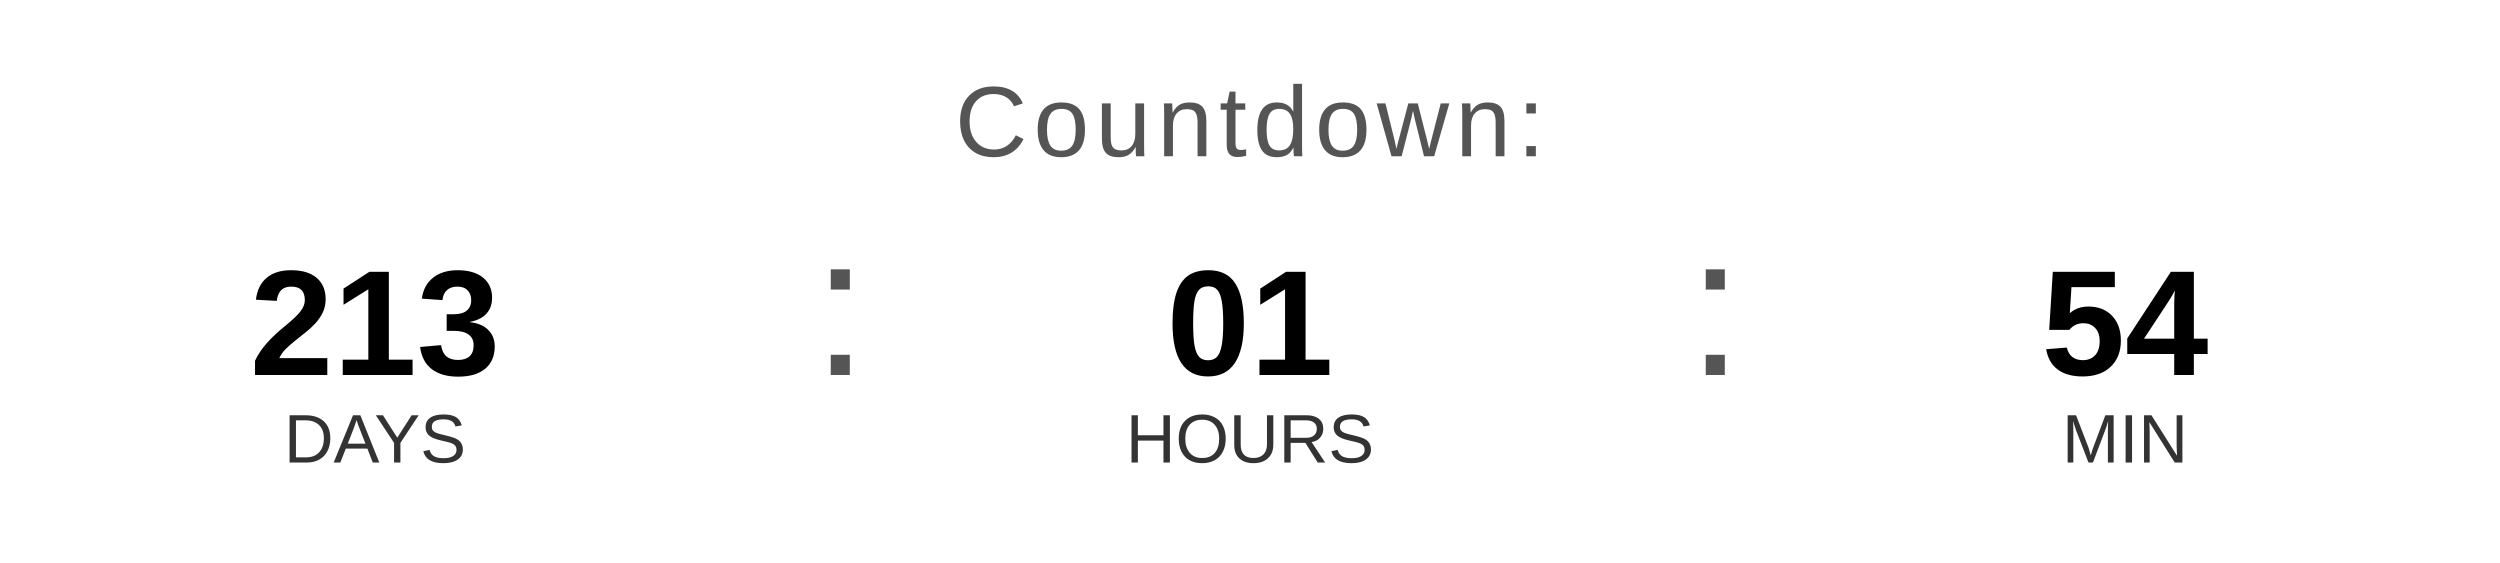
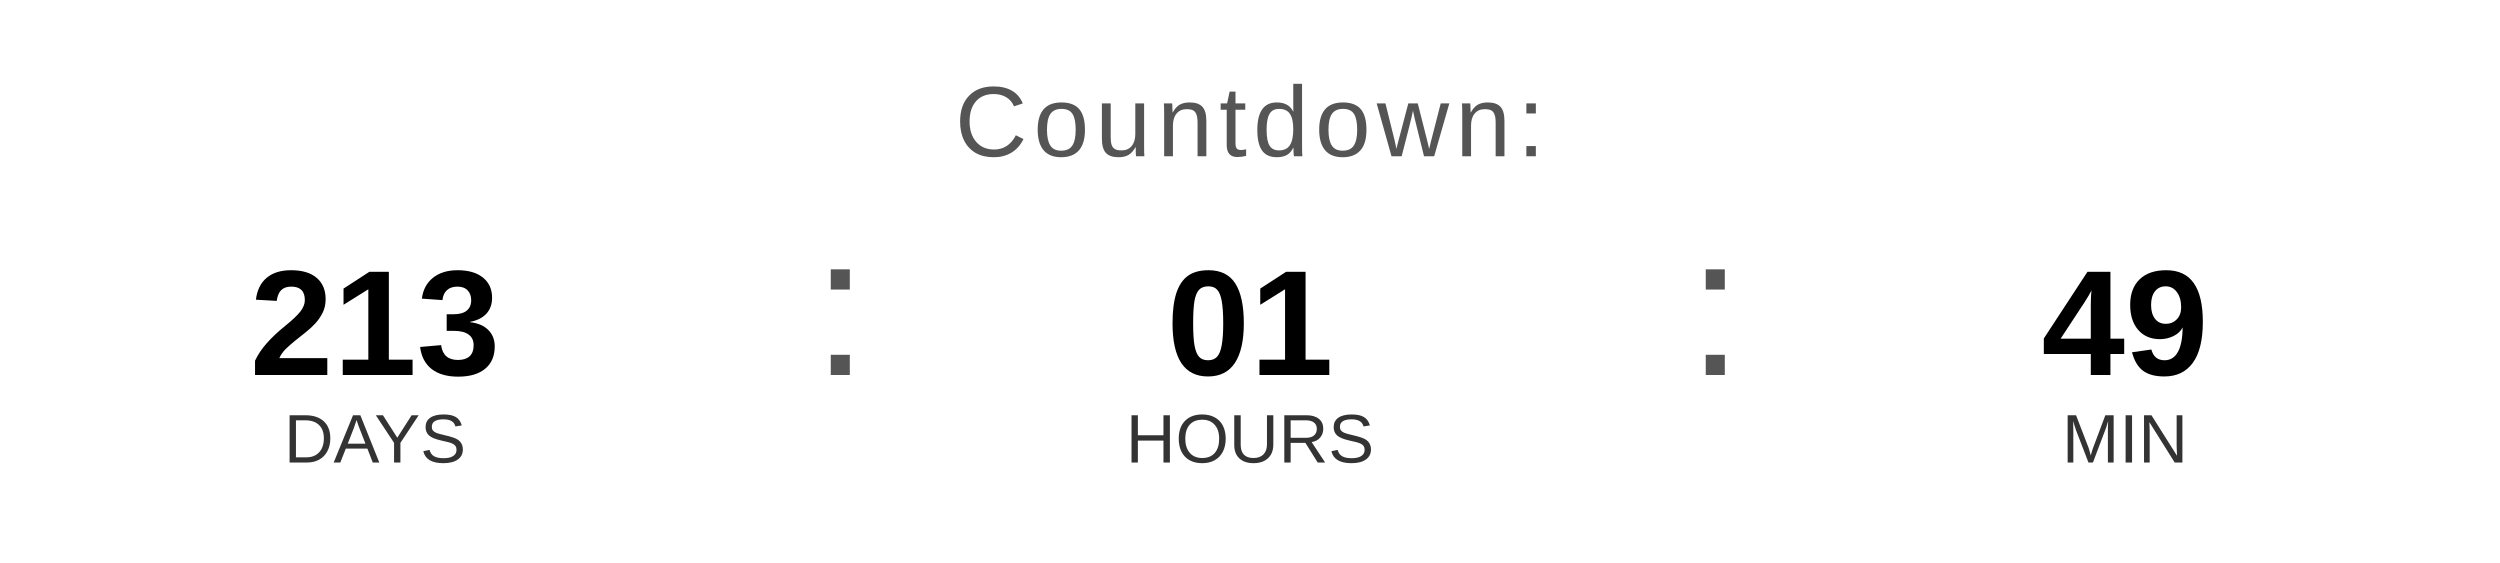
<svg xmlns="http://www.w3.org/2000/svg" width="400" height="90" viewBox="0 0 400 90">
  <text x="200" y="25" font-family="Arial, Helvetica, sans-serif" font-size="16" fill="#555555" text-anchor="middle" letter-spacing="1">
    Countdown:
  </text>
  <text x="60" y="60" font-family="Arial, Helvetica, sans-serif" font-size="24" font-weight="bold" fill="#000000" text-anchor="middle">213</text>
  <text x="60" y="74" font-family="Arial, Helvetica, sans-serif" font-size="11" fill="#333333" text-anchor="middle">DAYS</text>
  <text x="130" y="60" font-family="Arial, sans-serif" font-size="32" fill="#555555">:</text>
  <text x="200" y="60" font-family="Arial, Helvetica, sans-serif" font-size="24" font-weight="bold" fill="#000000" text-anchor="middle">01</text>
  <text x="200" y="74" font-family="Arial, Helvetica, sans-serif" font-size="11" fill="#333333" text-anchor="middle">HOURS</text>
  <text x="270" y="60" font-family="Arial, sans-serif" font-size="32" fill="#555555">:</text>
-   <text x="340" y="60" font-family="Arial, Helvetica, sans-serif" font-size="24" font-weight="bold" fill="#000000" text-anchor="middle">54</text>
+   <text x="340" y="60" font-family="Arial, Helvetica, sans-serif" font-size="24" font-weight="bold" fill="#000000" text-anchor="middle">49</text>
  <text x="340" y="74" font-family="Arial, Helvetica, sans-serif" font-size="11" fill="#333333" text-anchor="middle">MIN</text>
</svg>
